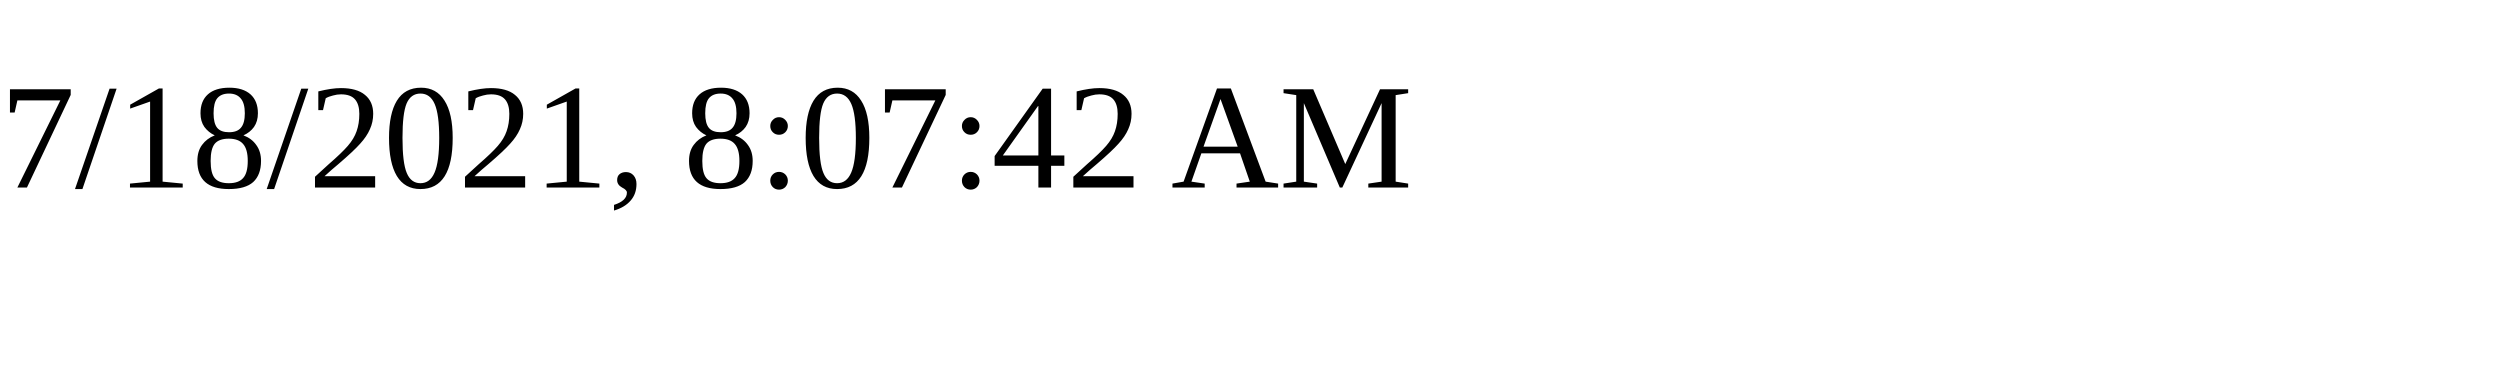
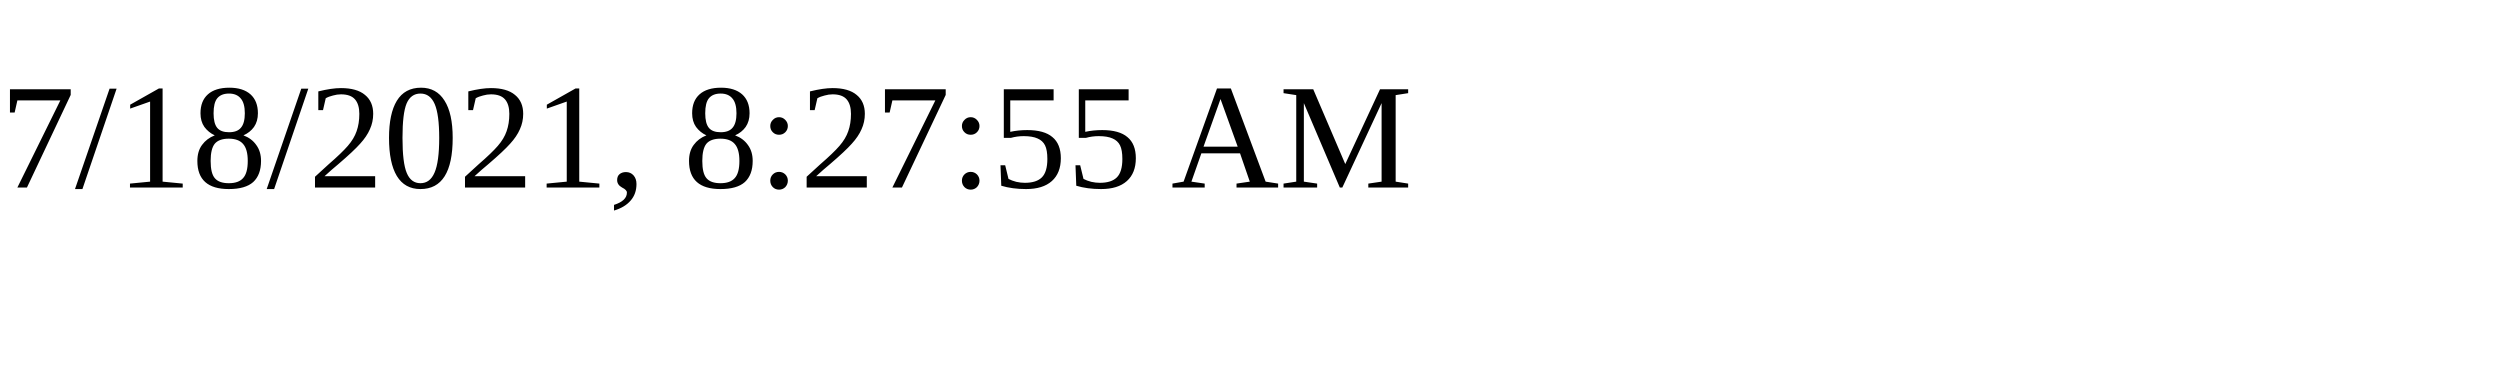
<svg xmlns="http://www.w3.org/2000/svg" height="30" width="200">
-   <text x="0" y="15">7/18/2021, 8:07:42 AM</text>
+   <text x="0" y="15">7/18/2021, 8:27:55 AM</text>
</svg>
